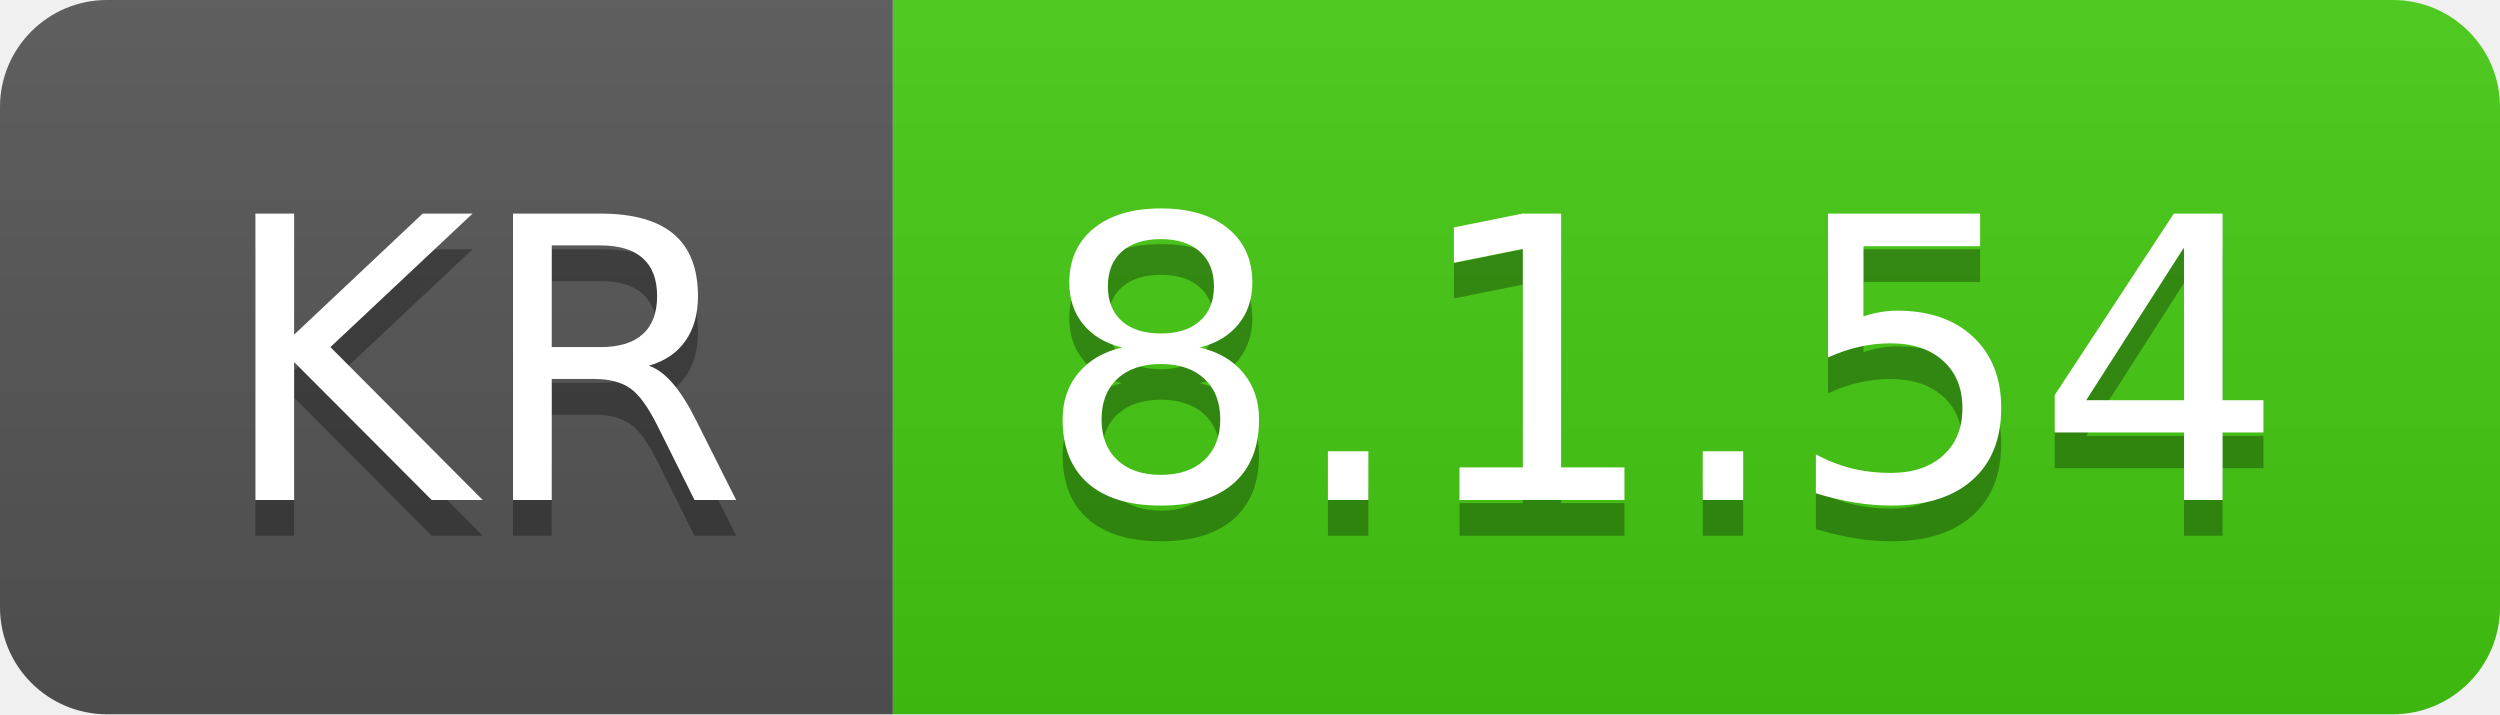
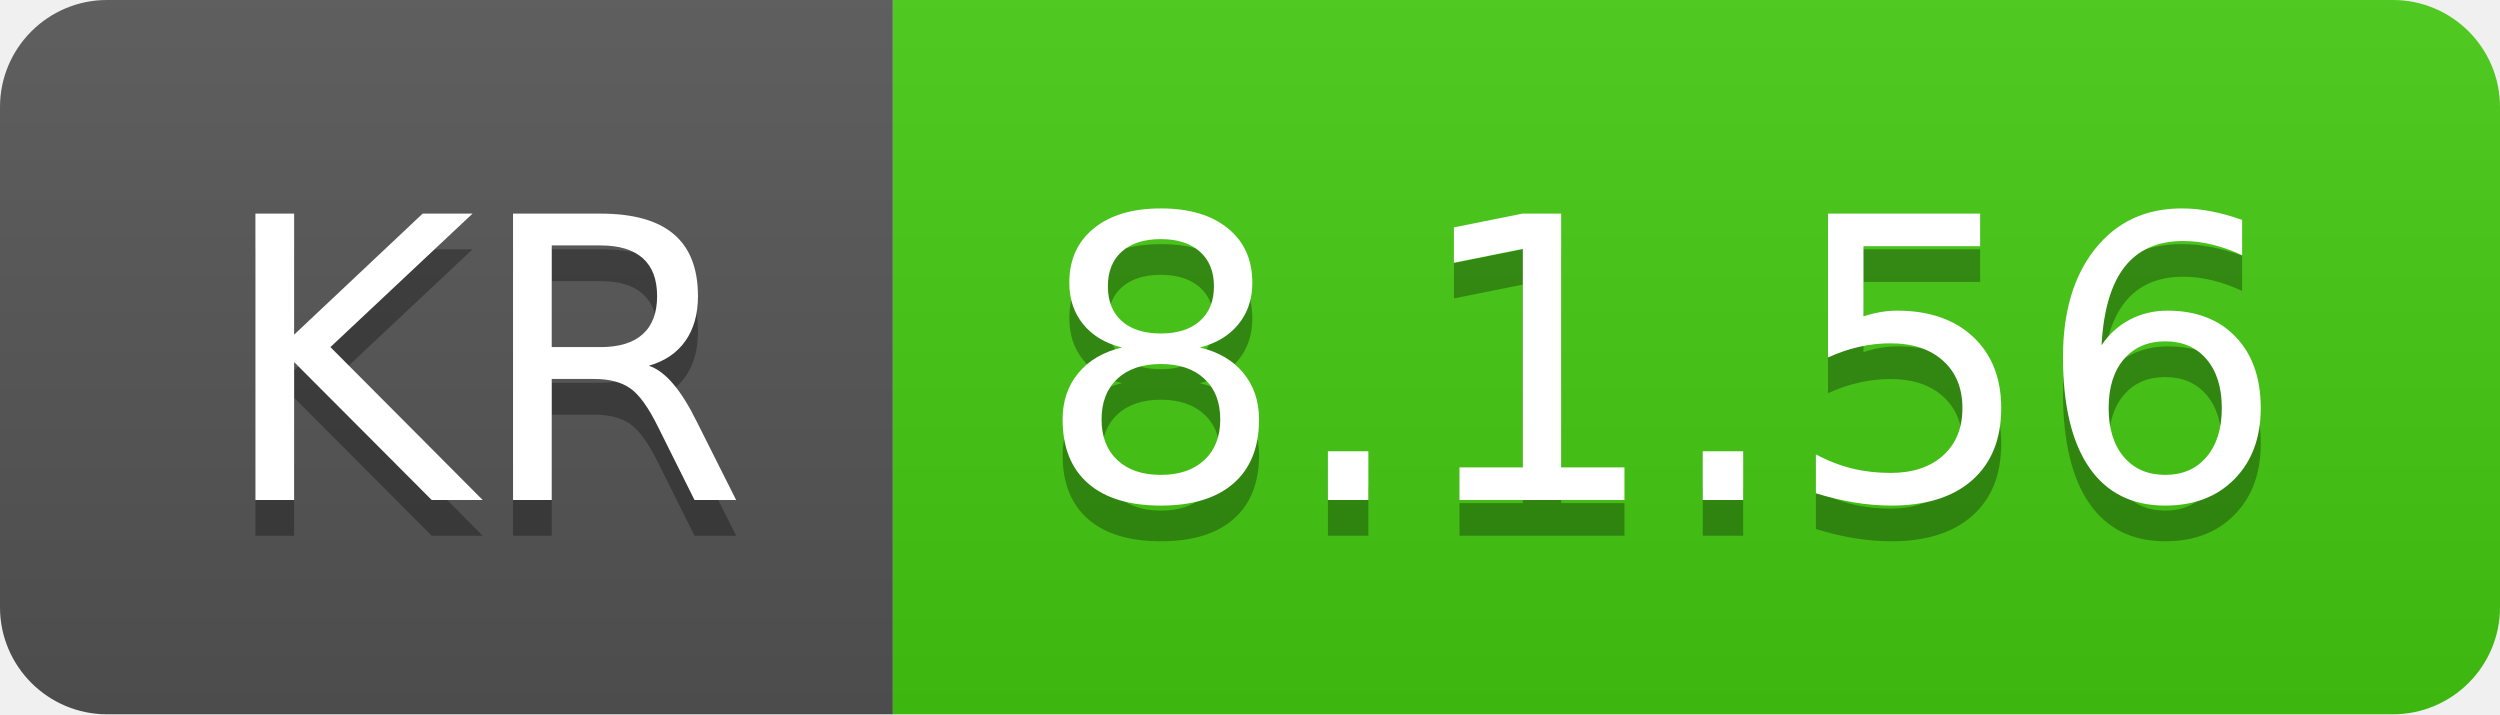
- <svg xmlns="http://www.w3.org/2000/svg" width="70" height="20" role="img" aria-label="KR: 8.1.54">
+ <svg xmlns="http://www.w3.org/2000/svg" width="70" height="20" role="img" aria-label="KR: 8.1.56">
  <linearGradient id="s" x2="0" y2="100%">
    <stop offset="0" stop-color="#bbb" stop-opacity=".1" />
    <stop offset="1" stop-opacity=".1" />
  </linearGradient>
  <clipPath id="r">
    <rect width="70" height="20" rx="3" fill="#fff" />
  </clipPath>
  <g clip-path="url(#r)">
    <rect width="25" height="20" fill="#555" />
    <rect x="25" width="45" height="20" fill="#4c1" />
    <rect width="70" height="20" fill="url(#s)" />
  </g>
  <g fill="#fff" text-anchor="middle" font-family="Verdana,Geneva,DejaVu Sans,sans-serif" text-rendering="geometricPrecision" font-size="110">
    <text aria-hidden="true" x="135" y="150" fill="#010101" fill-opacity=".3" transform="scale(.1)" textLength="150">KR</text>
    <text x="135" y="140" transform="scale(.1)" fill="#fff" textLength="150">KR</text>
-     <text aria-hidden="true" x="465" y="150" fill="#010101" fill-opacity=".3" transform="scale(.1)" textLength="350">8.1.54</text>
-     <text x="465" y="140" transform="scale(.1)" fill="#fff" textLength="350">8.1.54</text>
+     <text aria-hidden="true" x="465" y="150" fill="#010101" fill-opacity=".3" transform="scale(.1)" textLength="350">8.1.56</text>
+     <text x="465" y="140" transform="scale(.1)" fill="#fff" textLength="350">8.1.56</text>
  </g>
</svg>
